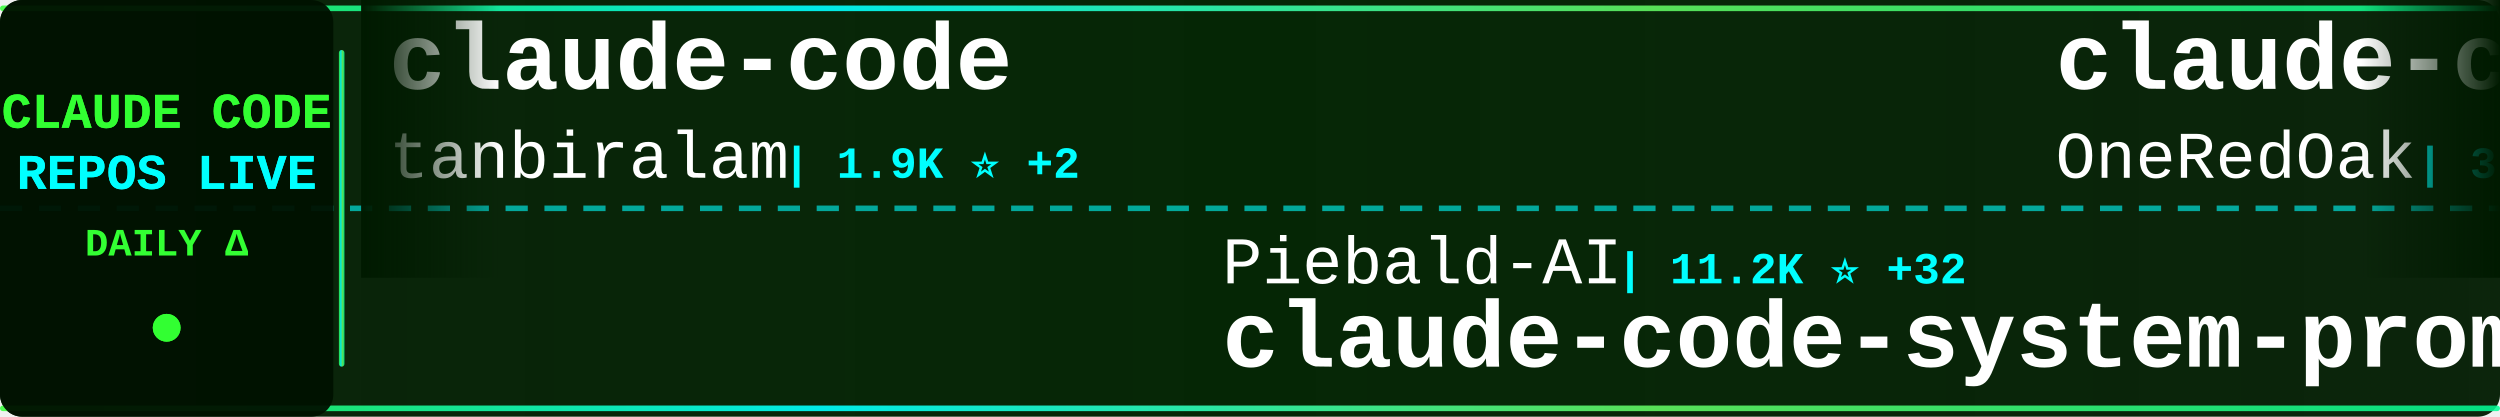
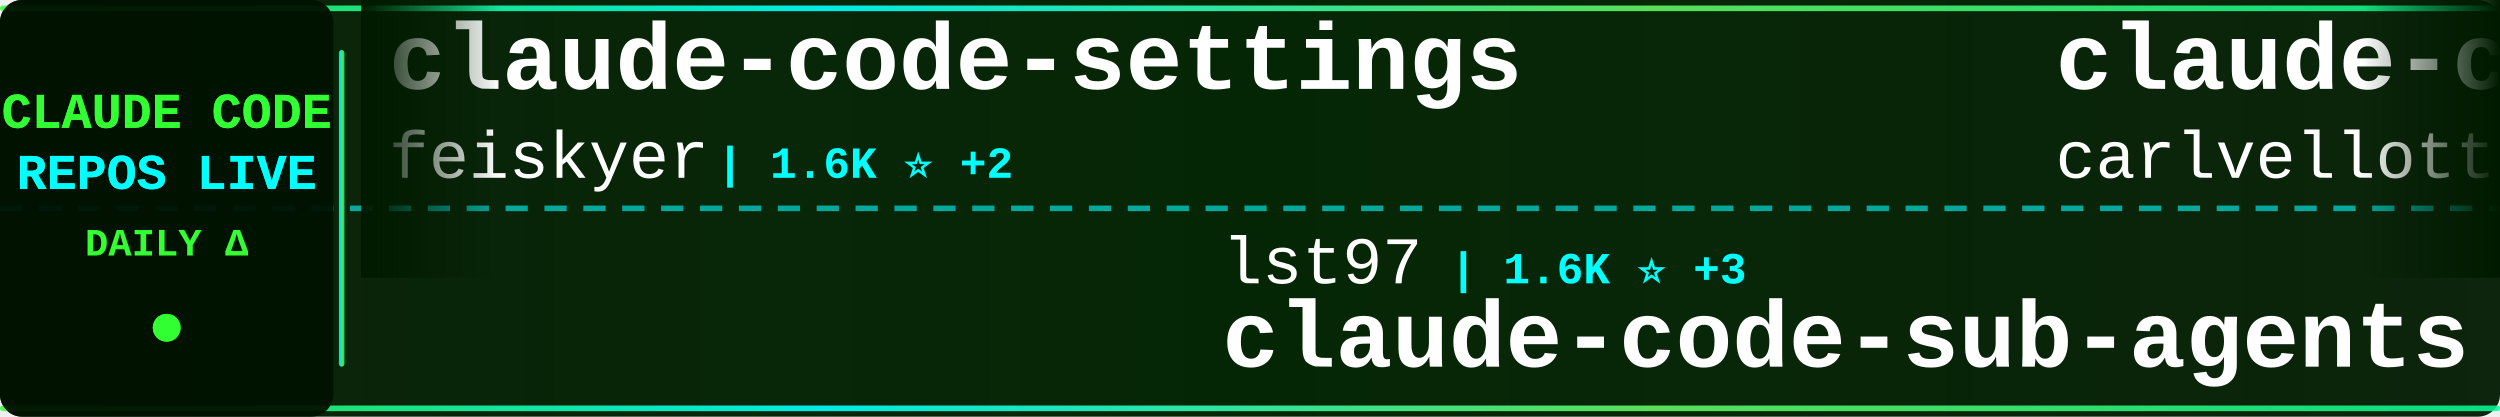
<svg xmlns="http://www.w3.org/2000/svg" width="900" height="150">
  <defs>
    <linearGradient id="tickerBg" x1="0%" y1="0%" x2="100%" y2="0%">
      <stop offset="0%" style="stop-color:#001a00;stop-opacity:0.95" />
      <stop offset="50%" style="stop-color:#002200;stop-opacity:0.98" />
      <stop offset="100%" style="stop-color:#001a00;stop-opacity:0.95" />
    </linearGradient>
    <linearGradient id="borderGrad" x1="0%" y1="0%" x2="100%" y2="0%">
      <stop offset="0%" style="stop-color:#33ff33;stop-opacity:0.85">
        <animate attributeName="stop-opacity" values="0.85;1;0.85" dur="2s" repeatCount="indefinite" />
      </stop>
      <stop offset="33%" style="stop-color:#00ffff;stop-opacity:0.9">
        <animate attributeName="stop-opacity" values="0.9;1;0.9" dur="2.2s" repeatCount="indefinite" />
      </stop>
      <stop offset="66%" style="stop-color:#66ff66;stop-opacity:0.85">
        <animate attributeName="stop-opacity" values="0.85;1;0.85" dur="1.8s" repeatCount="indefinite" />
      </stop>
      <stop offset="100%" style="stop-color:#00ff99;stop-opacity:0.85">
        <animate attributeName="stop-opacity" values="0.85;1;0.85" dur="2s" repeatCount="indefinite" />
      </stop>
    </linearGradient>
    <filter id="textGlow">
      <feGaussianBlur stdDeviation="0.1" result="coloredBlur" />
      <feMerge>
        <feMergeNode in="coloredBlur" />
        <feMergeNode in="SourceGraphic" />
      </feMerge>
    </filter>
    <filter id="metricGlow">
      <feGaussianBlur stdDeviation="0.2" result="coloredBlur" />
      <feMerge>
        <feMergeNode in="coloredBlur" />
        <feMergeNode in="SourceGraphic" />
      </feMerge>
    </filter>
    <linearGradient id="leftFade" x1="0%" y1="0%" x2="100%" y2="0%">
      <stop offset="0%" style="stop-color:#001a00;stop-opacity:1" />
      <stop offset="100%" style="stop-color:#001a00;stop-opacity:0" />
    </linearGradient>
    <linearGradient id="rightFade" x1="0%" y1="0%" x2="100%" y2="0%">
      <stop offset="0%" style="stop-color:#001a00;stop-opacity:0" />
      <stop offset="100%" style="stop-color:#001a00;stop-opacity:1" />
    </linearGradient>
  </defs>
  <rect width="900" height="150" fill="url(#tickerBg)" rx="8" />
  <rect x="0" y="2" width="900" height="2" fill="url(#borderGrad)" rx="1" />
  <rect x="0" y="146" width="900" height="2" fill="url(#borderGrad)" rx="1" />
  <line x1="0" y1="75" x2="900" y2="75" stroke="#00ffff" stroke-width="2" stroke-dasharray="8 6" opacity="0.6" />
  <rect x="0" y="0" width="120" height="150" fill="#001100" opacity="0.95" rx="8" />
  <text x="60" y="46" font-family="'Courier New', monospace" font-size="18" font-weight="bold" fill="#33ff33" text-anchor="middle" filter="url(#textGlow)">
    CLAUDE CODE
  </text>
  <text x="60" y="68" font-family="'Courier New', monospace" font-size="18" font-weight="bold" fill="#00ffff" text-anchor="middle" filter="url(#textGlow)">
    REPOS LIVE
  </text>
  <text x="60" y="92" font-family="'Courier New', monospace" font-size="14" font-weight="bold" fill="#33ff33" text-anchor="middle">
    DAILY Δ
  </text>
  <circle cx="60" cy="118" r="5" fill="#33ff33" filter="url(#metricGlow)">
    <animate attributeName="r" values="4;6;4" dur="1.5s" repeatCount="indefinite" />
    <animate attributeName="opacity" values="0.6;1;0.6" dur="1.5s" repeatCount="indefinite" />
  </circle>
  <rect x="122" y="18" width="2" height="114" fill="url(#borderGrad)" rx="1" />
  <clipPath id="tickerClip">
    <rect x="130" y="0" width="770" height="150" />
  </clipPath>
  <g clip-path="url(#tickerClip)">
    <g id="tickerItems">
      <animateTransform attributeName="transform" attributeType="XML" type="translate" from="0 0" to="-3000 0" dur="54s" repeatCount="indefinite" />
      <g transform="translate(0, 0)">
-         <text x="140" y="32" font-family="'Courier New', monospace" font-size="34" font-weight="bold" fill="#ffffff">claude-code</text>
-         <text x="140" y="64" font-family="'Courier New', monospace" font-size="24" font-weight="normal" fill="#ffffff" opacity="1.0">tanbiralam</text>
-         <text x="282" y="64" font-family="'Courier New', monospace" font-size="16" font-weight="bold" fill="#00ffff"> | 1.9K ⭐ +2</text>
-       </g>
-       <g transform="translate(300, 0)">
-         <text x="140" y="102" font-family="'Courier New', monospace" font-size="24" font-weight="normal" fill="#ffffff" opacity="1.0">Piebald-AI</text>
-         <text x="282" y="102" font-family="'Courier New', monospace" font-size="16" font-weight="bold" fill="#00ffff"> | 11.2K ⭐ +32</text>
-         <text x="140" y="132" font-family="'Courier New', monospace" font-size="34" font-weight="bold" fill="#ffffff">claude-code-system-promp...</text>
-       </g>
-       <g transform="translate(600, 0)">
-         <text x="140" y="32" font-family="'Courier New', monospace" font-size="34" font-weight="bold" fill="#ffffff">claude-code-workflows</text>
-         <text x="140" y="64" font-family="'Courier New', monospace" font-size="24" font-weight="normal" fill="#ffffff" opacity="1.0">OneRedOak</text>
-         <text x="270" y="64" font-family="'Courier New', monospace" font-size="16" font-weight="bold" fill="#00ffff"> | 3.8K ⭐</text>
-       </g>
-       <g transform="translate(900, 0)">
-         <text x="140" y="102" font-family="'Courier New', monospace" font-size="24" font-weight="normal" fill="#ffffff" opacity="1.0">frankbria</text>
-         <text x="270" y="102" font-family="'Courier New', monospace" font-size="16" font-weight="bold" fill="#00ffff"> | 9.4K ⭐ +23</text>
-         <text x="140" y="132" font-family="'Courier New', monospace" font-size="34" font-weight="bold" fill="#ffffff">ralph-claude-code</text>
-       </g>
-       <g transform="translate(1200, 0)">
-         <text x="140" y="32" font-family="'Courier New', monospace" font-size="34" font-weight="bold" fill="#ffffff">claude-code-reverse</text>
-         <text x="140" y="64" font-family="'Courier New', monospace" font-size="24" font-weight="normal" fill="#ffffff" opacity="1.0">Yuyz0112</text>
-         <text x="258" y="64" font-family="'Courier New', monospace" font-size="16" font-weight="bold" fill="#00ffff"> | 2.4K ⭐</text>
-       </g>
-       <g transform="translate(1500, 0)">
-         <text x="140" y="102" font-family="'Courier New', monospace" font-size="24" font-weight="normal" fill="#ffffff" opacity="1.0">https-deeplearning-ai</text>
-         <text x="414" y="102" font-family="'Courier New', monospace" font-size="16" font-weight="bold" fill="#00ffff"> | 531 ⭐ +1</text>
-         <text x="140" y="132" font-family="'Courier New', monospace" font-size="34" font-weight="bold" fill="#ffffff">sc-claude-code-files</text>
-       </g>
-       <g transform="translate(1800, 0)">
-         <text x="140" y="32" font-family="'Courier New', monospace" font-size="34" font-weight="bold" fill="#ffffff">claude-code-security-rev...</text>
-         <text x="140" y="64" font-family="'Courier New', monospace" font-size="24" font-weight="normal" fill="#ffffff" opacity="1.0">anthropics</text>
-         <text x="282" y="64" font-family="'Courier New', monospace" font-size="16" font-weight="bold" fill="#00ffff"> | 5.3K ⭐ +9</text>
-       </g>
-       <g transform="translate(2100, 0)">
-         <text x="140" y="102" font-family="'Courier New', monospace" font-size="24" font-weight="normal" fill="#ffffff" opacity="1.0">anthropics</text>
-         <text x="282" y="102" font-family="'Courier New', monospace" font-size="16" font-weight="bold" fill="#00ffff"> | 152.4K ⭐ +452</text>
-         <text x="140" y="132" font-family="'Courier New', monospace" font-size="34" font-weight="bold" fill="#ffffff">skills</text>
-       </g>
-       <g transform="translate(2400, 0)">
        <text x="140" y="32" font-family="'Courier New', monospace" font-size="34" font-weight="bold" fill="#ffffff">claude-code-settings</text>
        <text x="140" y="64" font-family="'Courier New', monospace" font-size="24" font-weight="normal" fill="#ffffff" opacity="1.0">feiskyer</text>
        <text x="258" y="64" font-family="'Courier New', monospace" font-size="16" font-weight="bold" fill="#00ffff"> | 1.6K ⭐ +2</text>
      </g>
+       <g transform="translate(300, 0)">
+         <text x="140" y="102" font-family="'Courier New', monospace" font-size="24" font-weight="normal" fill="#ffffff" opacity="1.0">lst97</text>
+         <text x="222" y="102" font-family="'Courier New', monospace" font-size="16" font-weight="bold" fill="#00ffff"> | 1.6K ⭐ +3</text>
+         <text x="140" y="132" font-family="'Courier New', monospace" font-size="34" font-weight="bold" fill="#ffffff">claude-code-sub-agents</text>
+       </g>
+       <g transform="translate(600, 0)">
+         <text x="140" y="32" font-family="'Courier New', monospace" font-size="34" font-weight="bold" fill="#ffffff">claude-code-pm-course</text>
+         <text x="140" y="64" font-family="'Courier New', monospace" font-size="24" font-weight="normal" fill="#ffffff" opacity="1.0">carlvellotti</text>
+         <text x="306" y="64" font-family="'Courier New', monospace" font-size="16" font-weight="bold" fill="#00ffff"> | 2.1K ⭐</text>
+       </g>
+       <g transform="translate(900, 0)">
+         <text x="140" y="102" font-family="'Courier New', monospace" font-size="24" font-weight="normal" fill="#ffffff" opacity="1.0">Yeachan-Heo</text>
+         <text x="294" y="102" font-family="'Courier New', monospace" font-size="16" font-weight="bold" fill="#00ffff"> | 36.6K ⭐ +50</text>
+         <text x="140" y="132" font-family="'Courier New', monospace" font-size="34" font-weight="bold" fill="#ffffff">oh-my-claudecode</text>
+       </g>
+       <g transform="translate(1200, 0)">
+         <text x="140" y="32" font-family="'Courier New', monospace" font-size="34" font-weight="bold" fill="#ffffff">claude-coder</text>
+         <text x="140" y="64" font-family="'Courier New', monospace" font-size="24" font-weight="normal" fill="#ffffff" opacity="1.0">kodu-ai</text>
+         <text x="246" y="64" font-family="'Courier New', monospace" font-size="16" font-weight="bold" fill="#00ffff"> | 5.3K ⭐</text>
+       </g>
+       <g transform="translate(1500, 0)">
+         <text x="140" y="102" font-family="'Courier New', monospace" font-size="24" font-weight="normal" fill="#ffffff" opacity="1.0">shanraisshan</text>
+         <text x="306" y="102" font-family="'Courier New', monospace" font-size="16" font-weight="bold" fill="#00ffff"> | 58.3K ⭐ +157</text>
+         <text x="140" y="132" font-family="'Courier New', monospace" font-size="34" font-weight="bold" fill="#ffffff">claude-code-best-practic...</text>
+       </g>
+       <g transform="translate(1800, 0)">
+         <text x="140" y="32" font-family="'Courier New', monospace" font-size="34" font-weight="bold" fill="#ffffff">claude-code-guide</text>
+         <text x="140" y="64" font-family="'Courier New', monospace" font-size="24" font-weight="normal" fill="#ffffff" opacity="1.0">Cranot</text>
+         <text x="234" y="64" font-family="'Courier New', monospace" font-size="16" font-weight="bold" fill="#00ffff"> | 2.8K ⭐ +1</text>
+       </g>
+       <g transform="translate(2100, 0)">
+         <text x="140" y="102" font-family="'Courier New', monospace" font-size="24" font-weight="normal" fill="#ffffff" opacity="1.0">FlorianBruniaux</text>
+         <text x="342" y="102" font-family="'Courier New', monospace" font-size="16" font-weight="bold" fill="#00ffff"> | 5.1K ⭐ +16</text>
+         <text x="140" y="132" font-family="'Courier New', monospace" font-size="34" font-weight="bold" fill="#ffffff">claude-code-ultimate-gui...</text>
+       </g>
+       <g transform="translate(2400, 0)">
+         <text x="140" y="32" font-family="'Courier New', monospace" font-size="34" font-weight="bold" fill="#ffffff">ECC</text>
+         <text x="140" y="64" font-family="'Courier New', monospace" font-size="24" font-weight="normal" fill="#ffffff" opacity="1.0">affaan-m</text>
+         <text x="258" y="64" font-family="'Courier New', monospace" font-size="16" font-weight="bold" fill="#00ffff"> | 217.7K ⭐ +551</text>
+       </g>
      <g transform="translate(2700, 0)">
-         <text x="140" y="102" font-family="'Courier New', monospace" font-size="24" font-weight="normal" fill="#ffffff" opacity="1.0">jarmuine</text>
-         <text x="258" y="102" font-family="'Courier New', monospace" font-size="16" font-weight="bold" fill="#00ffff"> | 2.2K ⭐ +4</text>
-         <text x="140" y="132" font-family="'Courier New', monospace" font-size="34" font-weight="bold" fill="#ffffff">claude-code</text>
+         <text x="140" y="102" font-family="'Courier New', monospace" font-size="24" font-weight="normal" fill="#ffffff" opacity="1.0">anthropics</text>
+         <text x="282" y="102" font-family="'Courier New', monospace" font-size="16" font-weight="bold" fill="#00ffff"> | 152.5K ⭐ +404</text>
+         <text x="140" y="132" font-family="'Courier New', monospace" font-size="34" font-weight="bold" fill="#ffffff">skills</text>
      </g>
      <g transform="translate(3000, 0)">
-         <text x="140" y="32" font-family="'Courier New', monospace" font-size="34" font-weight="bold" fill="#ffffff">claude-code</text>
-         <text x="140" y="64" font-family="'Courier New', monospace" font-size="24" font-weight="normal" fill="#ffffff" opacity="1.0">tanbiralam</text>
-         <text x="282" y="64" font-family="'Courier New', monospace" font-size="16" font-weight="bold" fill="#00ffff"> | 1.9K ⭐ +2</text>
+         <text x="140" y="32" font-family="'Courier New', monospace" font-size="34" font-weight="bold" fill="#ffffff">claude-code-settings</text>
+         <text x="140" y="64" font-family="'Courier New', monospace" font-size="24" font-weight="normal" fill="#ffffff" opacity="1.0">feiskyer</text>
+         <text x="258" y="64" font-family="'Courier New', monospace" font-size="16" font-weight="bold" fill="#00ffff"> | 1.6K ⭐ +2</text>
      </g>
      <g transform="translate(3300, 0)">
-         <text x="140" y="102" font-family="'Courier New', monospace" font-size="24" font-weight="normal" fill="#ffffff" opacity="1.0">Piebald-AI</text>
-         <text x="282" y="102" font-family="'Courier New', monospace" font-size="16" font-weight="bold" fill="#00ffff"> | 11.2K ⭐ +32</text>
-         <text x="140" y="132" font-family="'Courier New', monospace" font-size="34" font-weight="bold" fill="#ffffff">claude-code-system-promp...</text>
+         <text x="140" y="102" font-family="'Courier New', monospace" font-size="24" font-weight="normal" fill="#ffffff" opacity="1.0">lst97</text>
+         <text x="222" y="102" font-family="'Courier New', monospace" font-size="16" font-weight="bold" fill="#00ffff"> | 1.6K ⭐ +3</text>
+         <text x="140" y="132" font-family="'Courier New', monospace" font-size="34" font-weight="bold" fill="#ffffff">claude-code-sub-agents</text>
      </g>
      <g transform="translate(3600, 0)">
-         <text x="140" y="32" font-family="'Courier New', monospace" font-size="34" font-weight="bold" fill="#ffffff">claude-code-workflows</text>
-         <text x="140" y="64" font-family="'Courier New', monospace" font-size="24" font-weight="normal" fill="#ffffff" opacity="1.0">OneRedOak</text>
-         <text x="270" y="64" font-family="'Courier New', monospace" font-size="16" font-weight="bold" fill="#00ffff"> | 3.8K ⭐</text>
+         <text x="140" y="32" font-family="'Courier New', monospace" font-size="34" font-weight="bold" fill="#ffffff">claude-code-pm-course</text>
+         <text x="140" y="64" font-family="'Courier New', monospace" font-size="24" font-weight="normal" fill="#ffffff" opacity="1.0">carlvellotti</text>
+         <text x="306" y="64" font-family="'Courier New', monospace" font-size="16" font-weight="bold" fill="#00ffff"> | 2.1K ⭐</text>
      </g>
      <g transform="translate(3900, 0)">
-         <text x="140" y="102" font-family="'Courier New', monospace" font-size="24" font-weight="normal" fill="#ffffff" opacity="1.0">frankbria</text>
-         <text x="270" y="102" font-family="'Courier New', monospace" font-size="16" font-weight="bold" fill="#00ffff"> | 9.4K ⭐ +23</text>
-         <text x="140" y="132" font-family="'Courier New', monospace" font-size="34" font-weight="bold" fill="#ffffff">ralph-claude-code</text>
+         <text x="140" y="102" font-family="'Courier New', monospace" font-size="24" font-weight="normal" fill="#ffffff" opacity="1.0">Yeachan-Heo</text>
+         <text x="294" y="102" font-family="'Courier New', monospace" font-size="16" font-weight="bold" fill="#00ffff"> | 36.6K ⭐ +50</text>
+         <text x="140" y="132" font-family="'Courier New', monospace" font-size="34" font-weight="bold" fill="#ffffff">oh-my-claudecode</text>
      </g>
    </g>
  </g>
  <rect x="130" y="0" width="50" height="100" fill="url(#leftFade)" />
  <rect x="850" y="0" width="50" height="100" fill="url(#rightFade)" />
</svg>
